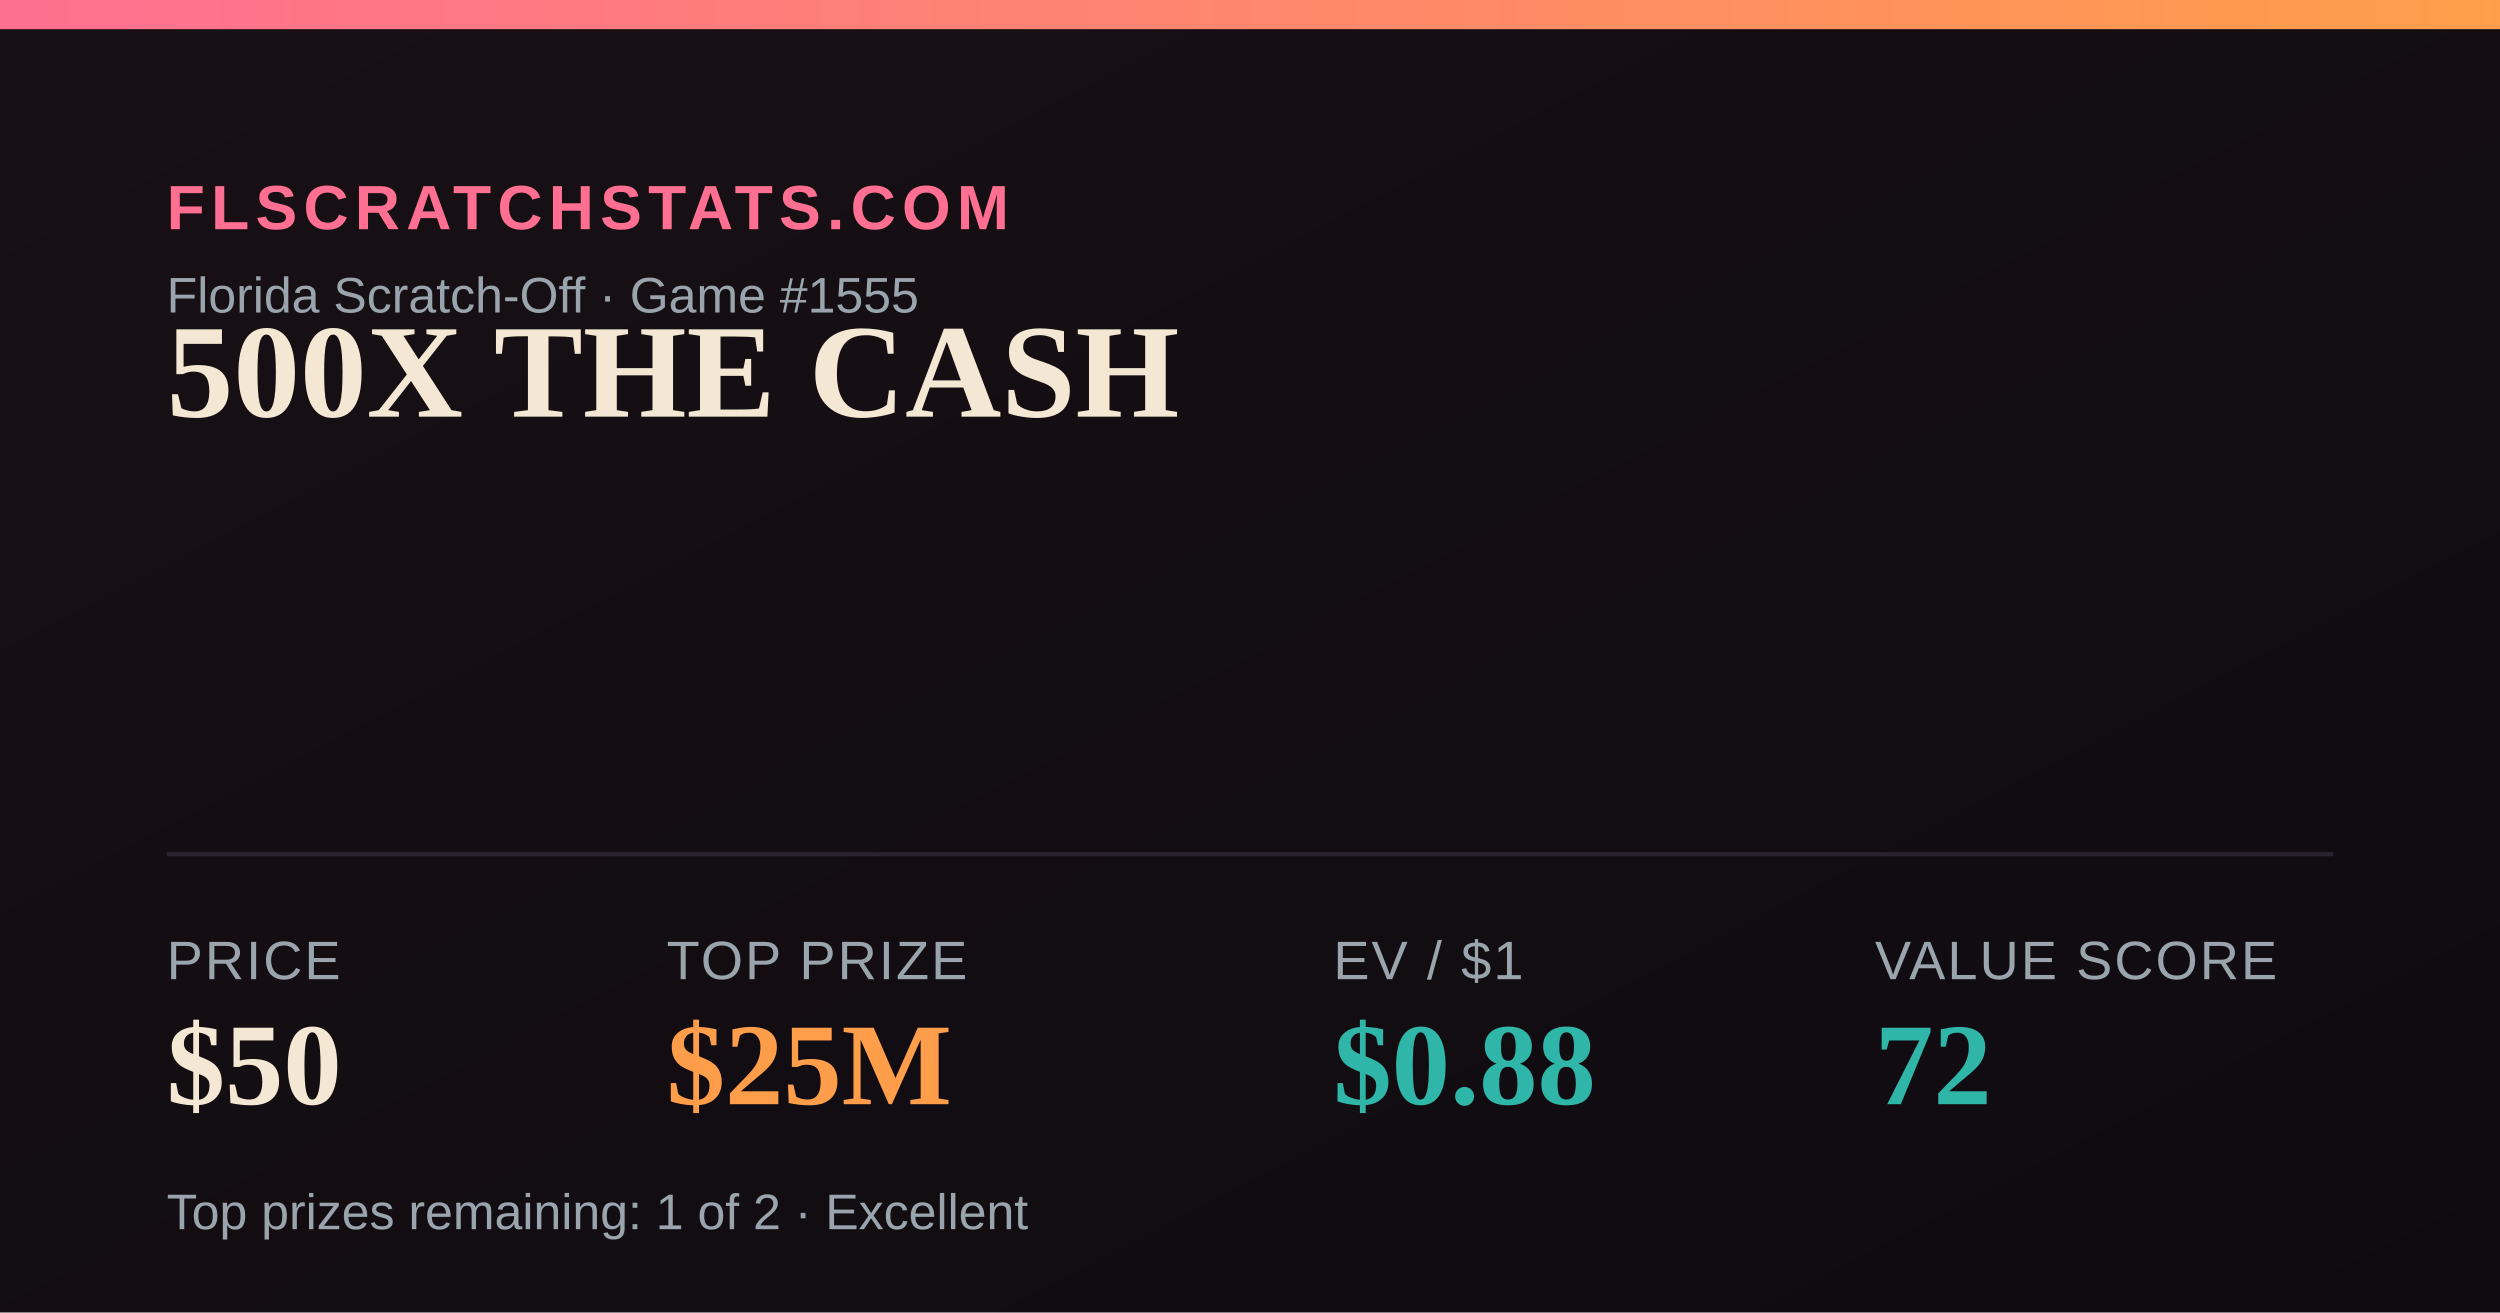
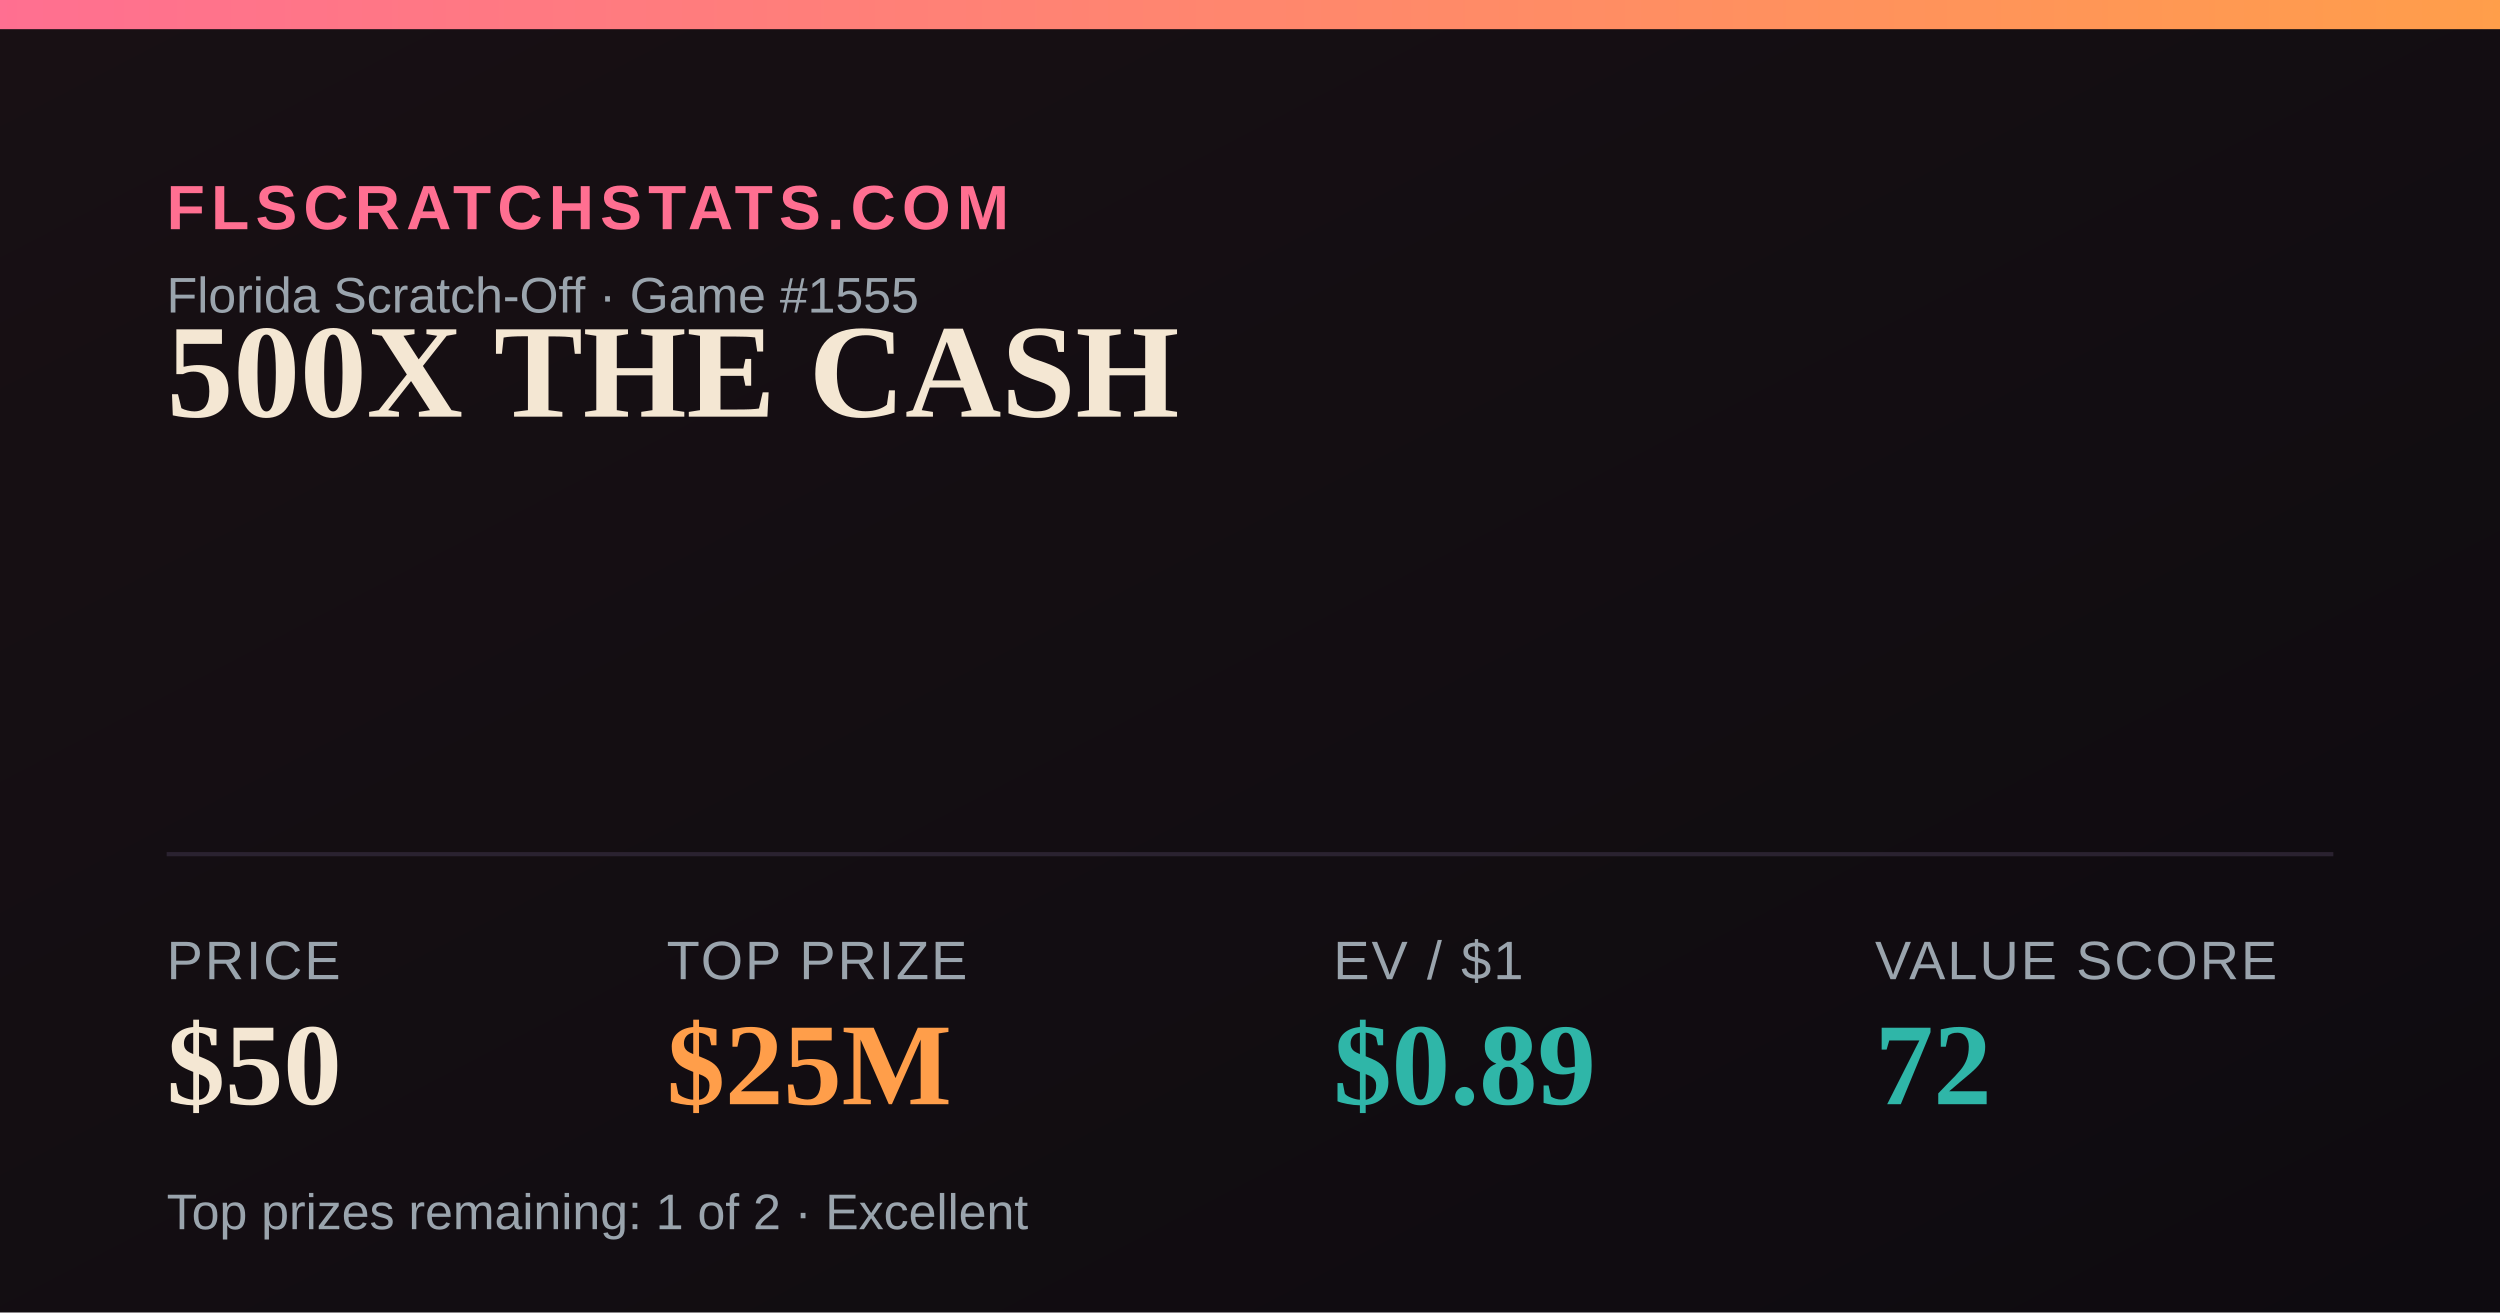
<svg xmlns="http://www.w3.org/2000/svg" width="1200" height="630" viewBox="0 0 1200 630">
  <defs>
    <linearGradient id="bg" x1="0" y1="0" x2="1" y2="1">
      <stop offset="0" stop-color="#181014" />
      <stop offset="1" stop-color="#0e0b10" />
    </linearGradient>
    <linearGradient id="accent" x1="0" y1="0" x2="1" y2="0">
      <stop offset="0" stop-color="#FF6F91" />
      <stop offset="1" stop-color="#FF9E4A" />
    </linearGradient>
  </defs>
  <rect width="1200" height="630" fill="url(#bg)" />
  <rect x="0" y="0" width="1200" height="14" fill="url(#accent)" />
  <text x="80" y="110" font-family="Arial,Helvetica,sans-serif" font-size="30" fill="#FF6F91" letter-spacing="3" font-weight="700">FLSCRATCHSTATS.COM</text>
  <text x="80" y="150" font-family="Arial,Helvetica,sans-serif" font-size="24" fill="#9aa4ad">Florida Scratch-Off · Game #1555</text>
  <text x="80" y="200" font-family="Georgia,'Times New Roman',serif" font-size="64" font-weight="700" fill="#F4E7D3">500X THE CASH</text>
  <line x1="80" y1="410" x2="1120" y2="410" stroke="#2a2230" stroke-width="2" />
  <text x="80" y="470" font-family="Arial,Helvetica,sans-serif" font-size="26" fill="#9aa4ad" letter-spacing="1">PRICE</text>
  <text x="80" y="530" font-family="Georgia,'Times New Roman',serif" font-size="56" font-weight="700" fill="#F4E7D3">$50</text>
  <text x="320" y="470" font-family="Arial,Helvetica,sans-serif" font-size="26" fill="#9aa4ad" letter-spacing="1">TOP PRIZE</text>
  <text x="320" y="530" font-family="Georgia,'Times New Roman',serif" font-size="56" font-weight="700" fill="#FF9E4A">$25M</text>
  <text x="640" y="470" font-family="Arial,Helvetica,sans-serif" font-size="26" fill="#9aa4ad" letter-spacing="1">EV / $1</text>
-   <text x="640" y="530" font-family="Georgia,'Times New Roman',serif" font-size="56" font-weight="700" fill="#2FB6A8">$0.88</text>
+   <text x="640" y="530" font-family="Georgia,'Times New Roman',serif" font-size="56" font-weight="700" fill="#2FB6A8">$0.89</text>
  <text x="900" y="470" font-family="Arial,Helvetica,sans-serif" font-size="26" fill="#9aa4ad" letter-spacing="1">VALUE SCORE</text>
  <text x="900" y="530" font-family="Georgia,'Times New Roman',serif" font-size="56" font-weight="700" fill="#2FB6A8">72</text>
  <text x="80" y="590" font-family="Arial,Helvetica,sans-serif" font-size="24" fill="#9aa4ad">Top prizes remaining: 1 of 2 · Excellent</text>
</svg>
